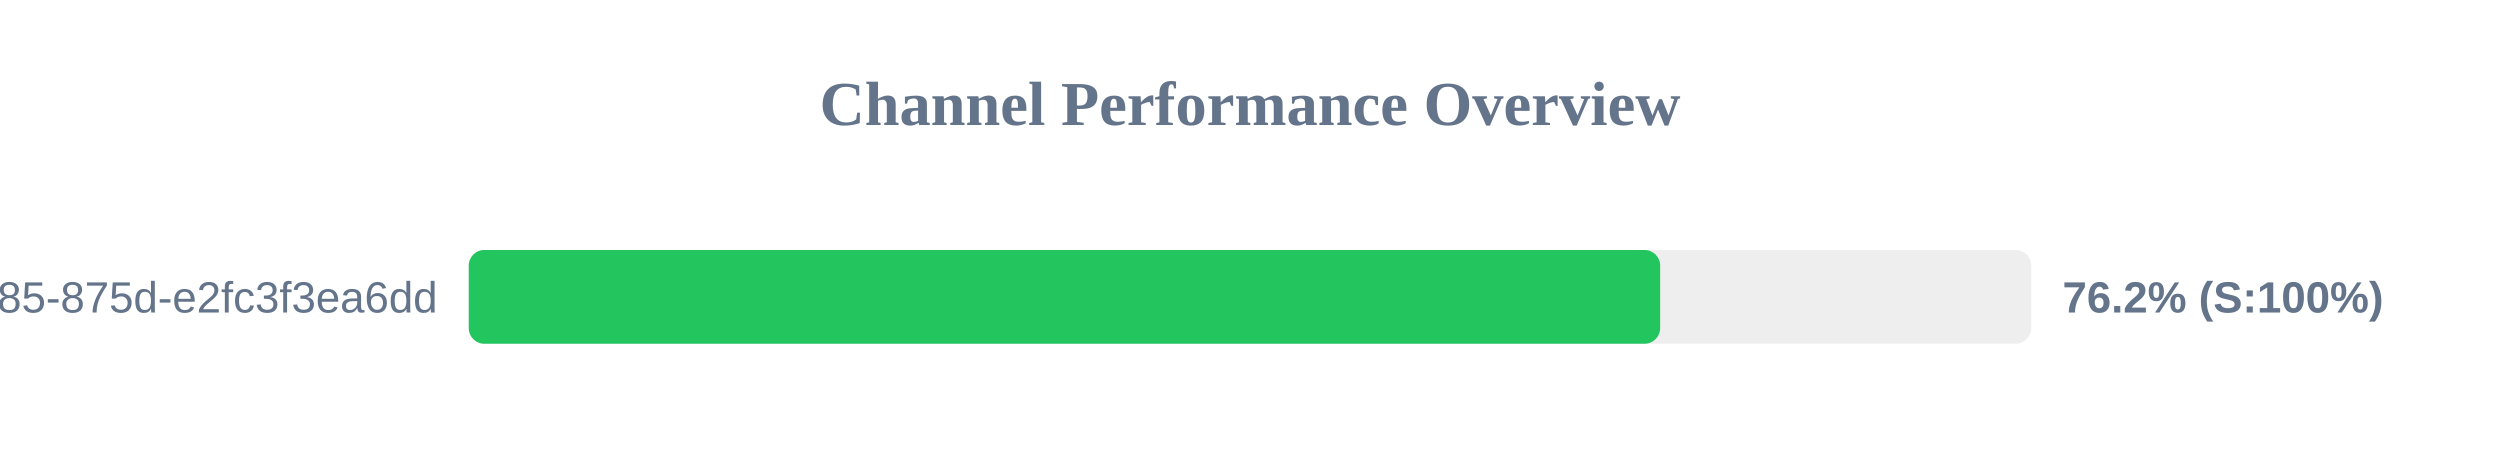
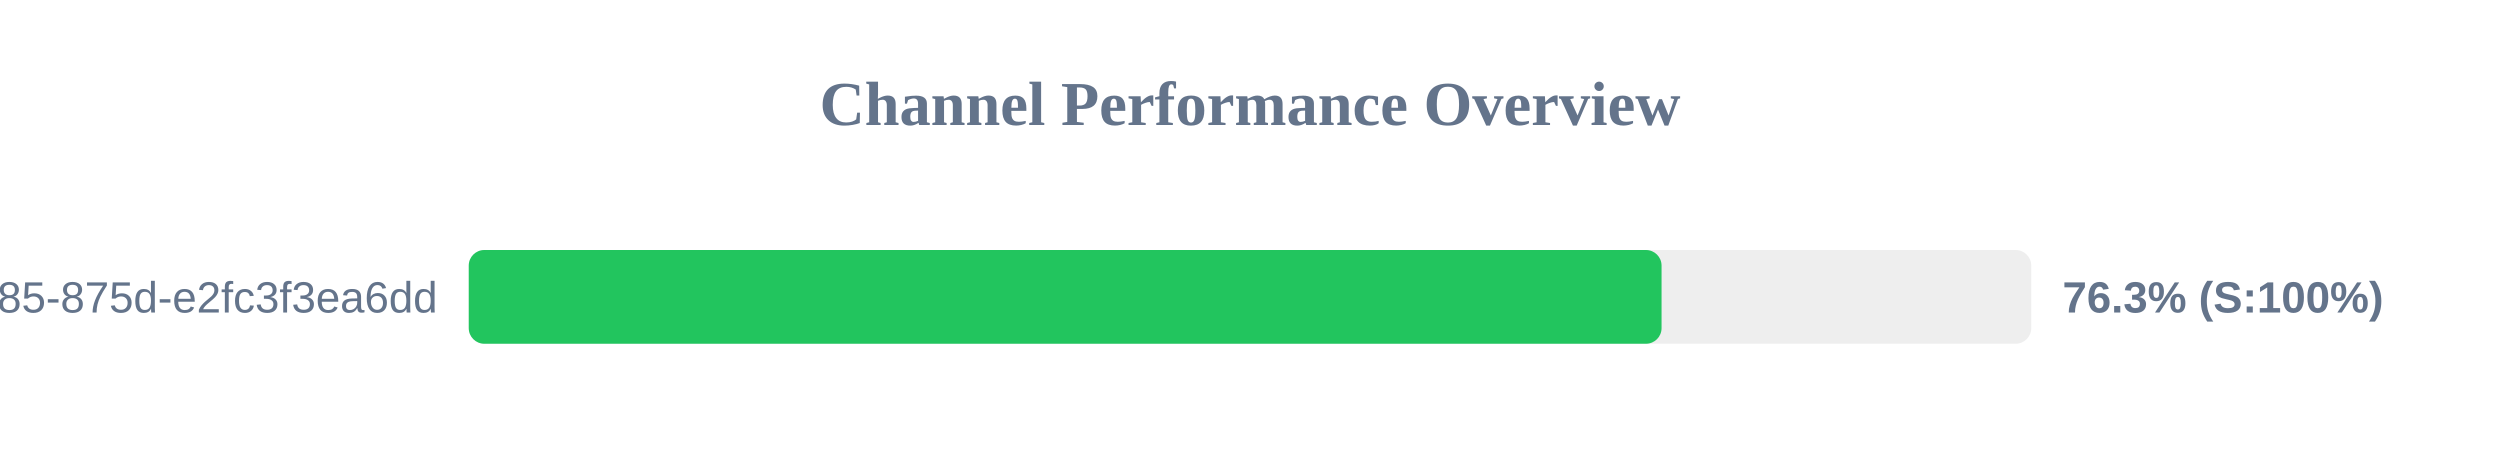
<svg xmlns="http://www.w3.org/2000/svg" width="800" height="150" version="1.1">
  <style>
        .row { font: 14px Arial; fill: #64748b; }
        .score { font: bold 14px Arial; fill: #64748b; }
    </style>
  <text x="400" y="40" text-anchor="middle" font-size="20px" font-weight="bold" fill="#64748b">Channel Performance Overview</text>
  <rect x="150" y="80" width="500" height="30" fill="#eee" rx="5" />
-   <rect x="150" y="80" width="381.25" height="30" fill="#22c55e" rx="5" />
+   <rect x="150" y="80" width="381.7" height="30" fill="#22c55e" rx="5" />
  <text x="140" y="100" text-anchor="end" class="row">?uuid=1045aedf-053c-4585-875d-e2fc3f3ea6dd</text>
-   <text x="660" y="100" text-anchor="start" class="score">76.2% (S:100%)</text>
+   <text x="660" y="100" text-anchor="start" class="score">76.3% (S:100%)</text>
</svg>
